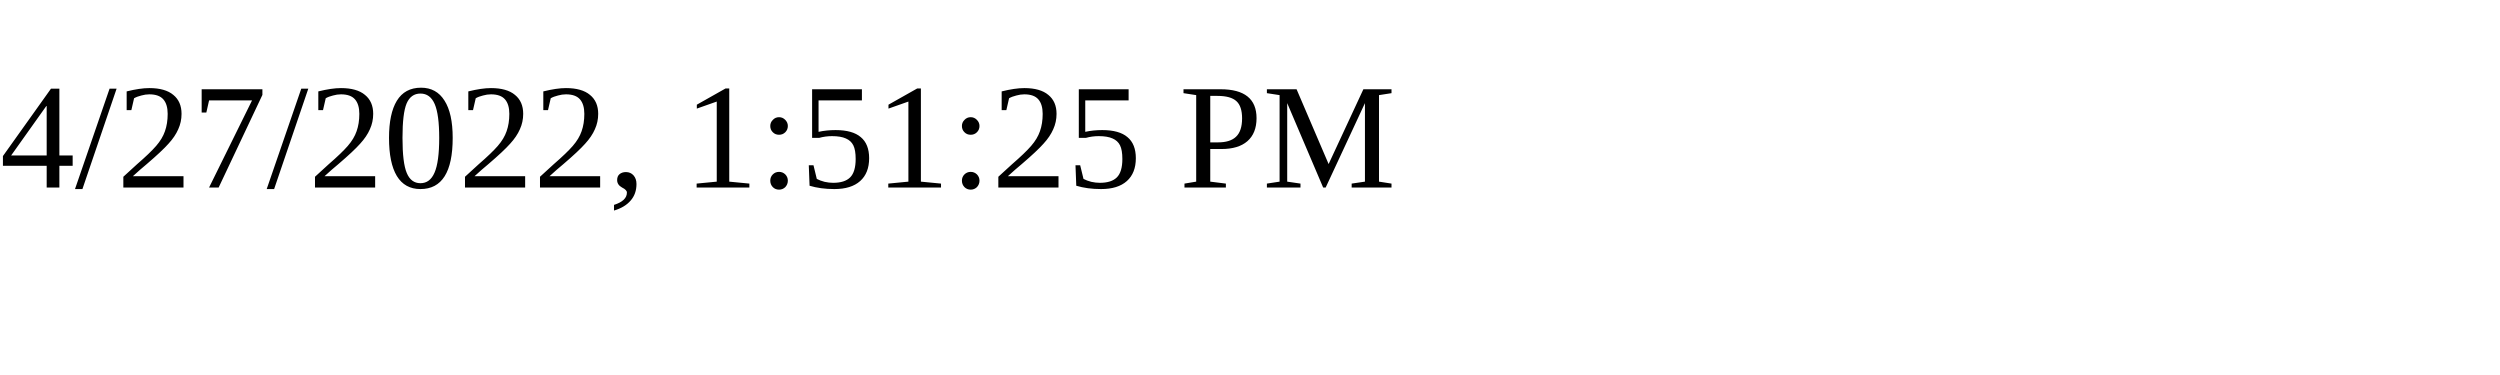
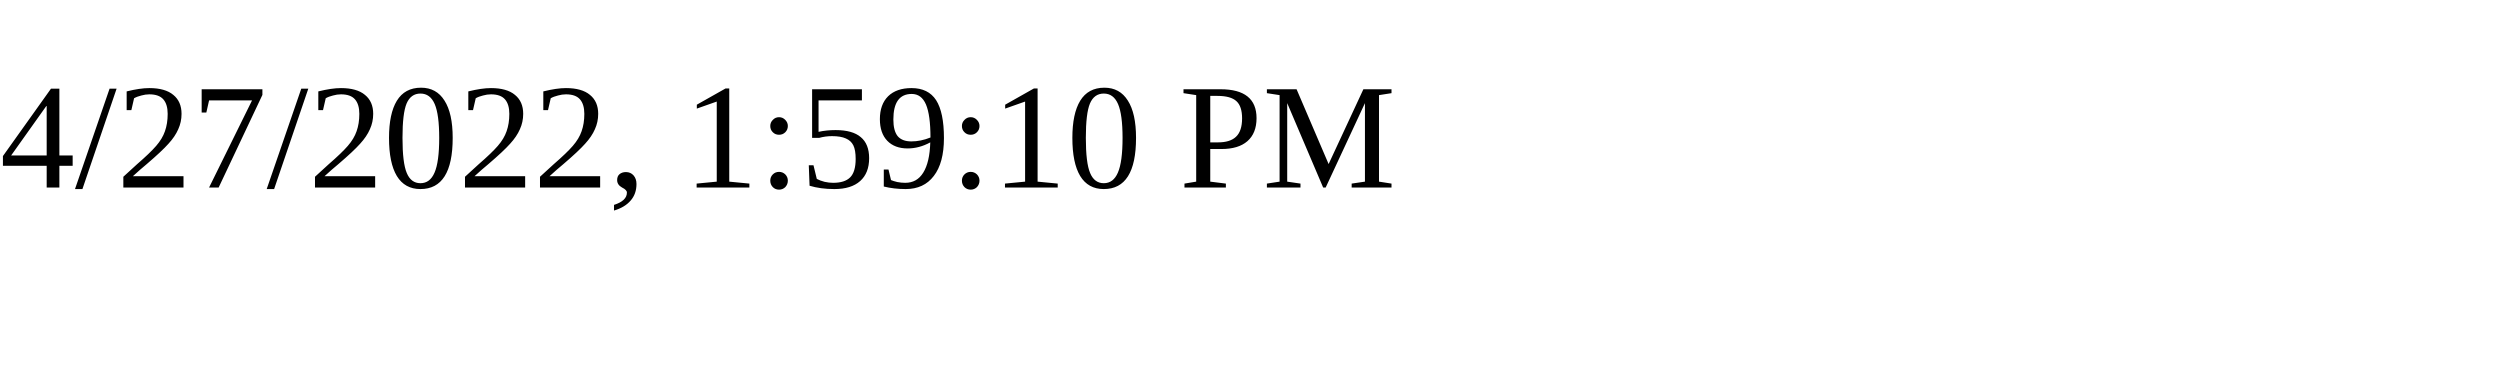
<svg xmlns="http://www.w3.org/2000/svg" height="30" width="200">
-   <text x="0" y="15">4/27/2022, 1:51:25 PM</text>
+   <text x="0" y="15">4/27/2022, 1:59:10 PM</text>
</svg>
